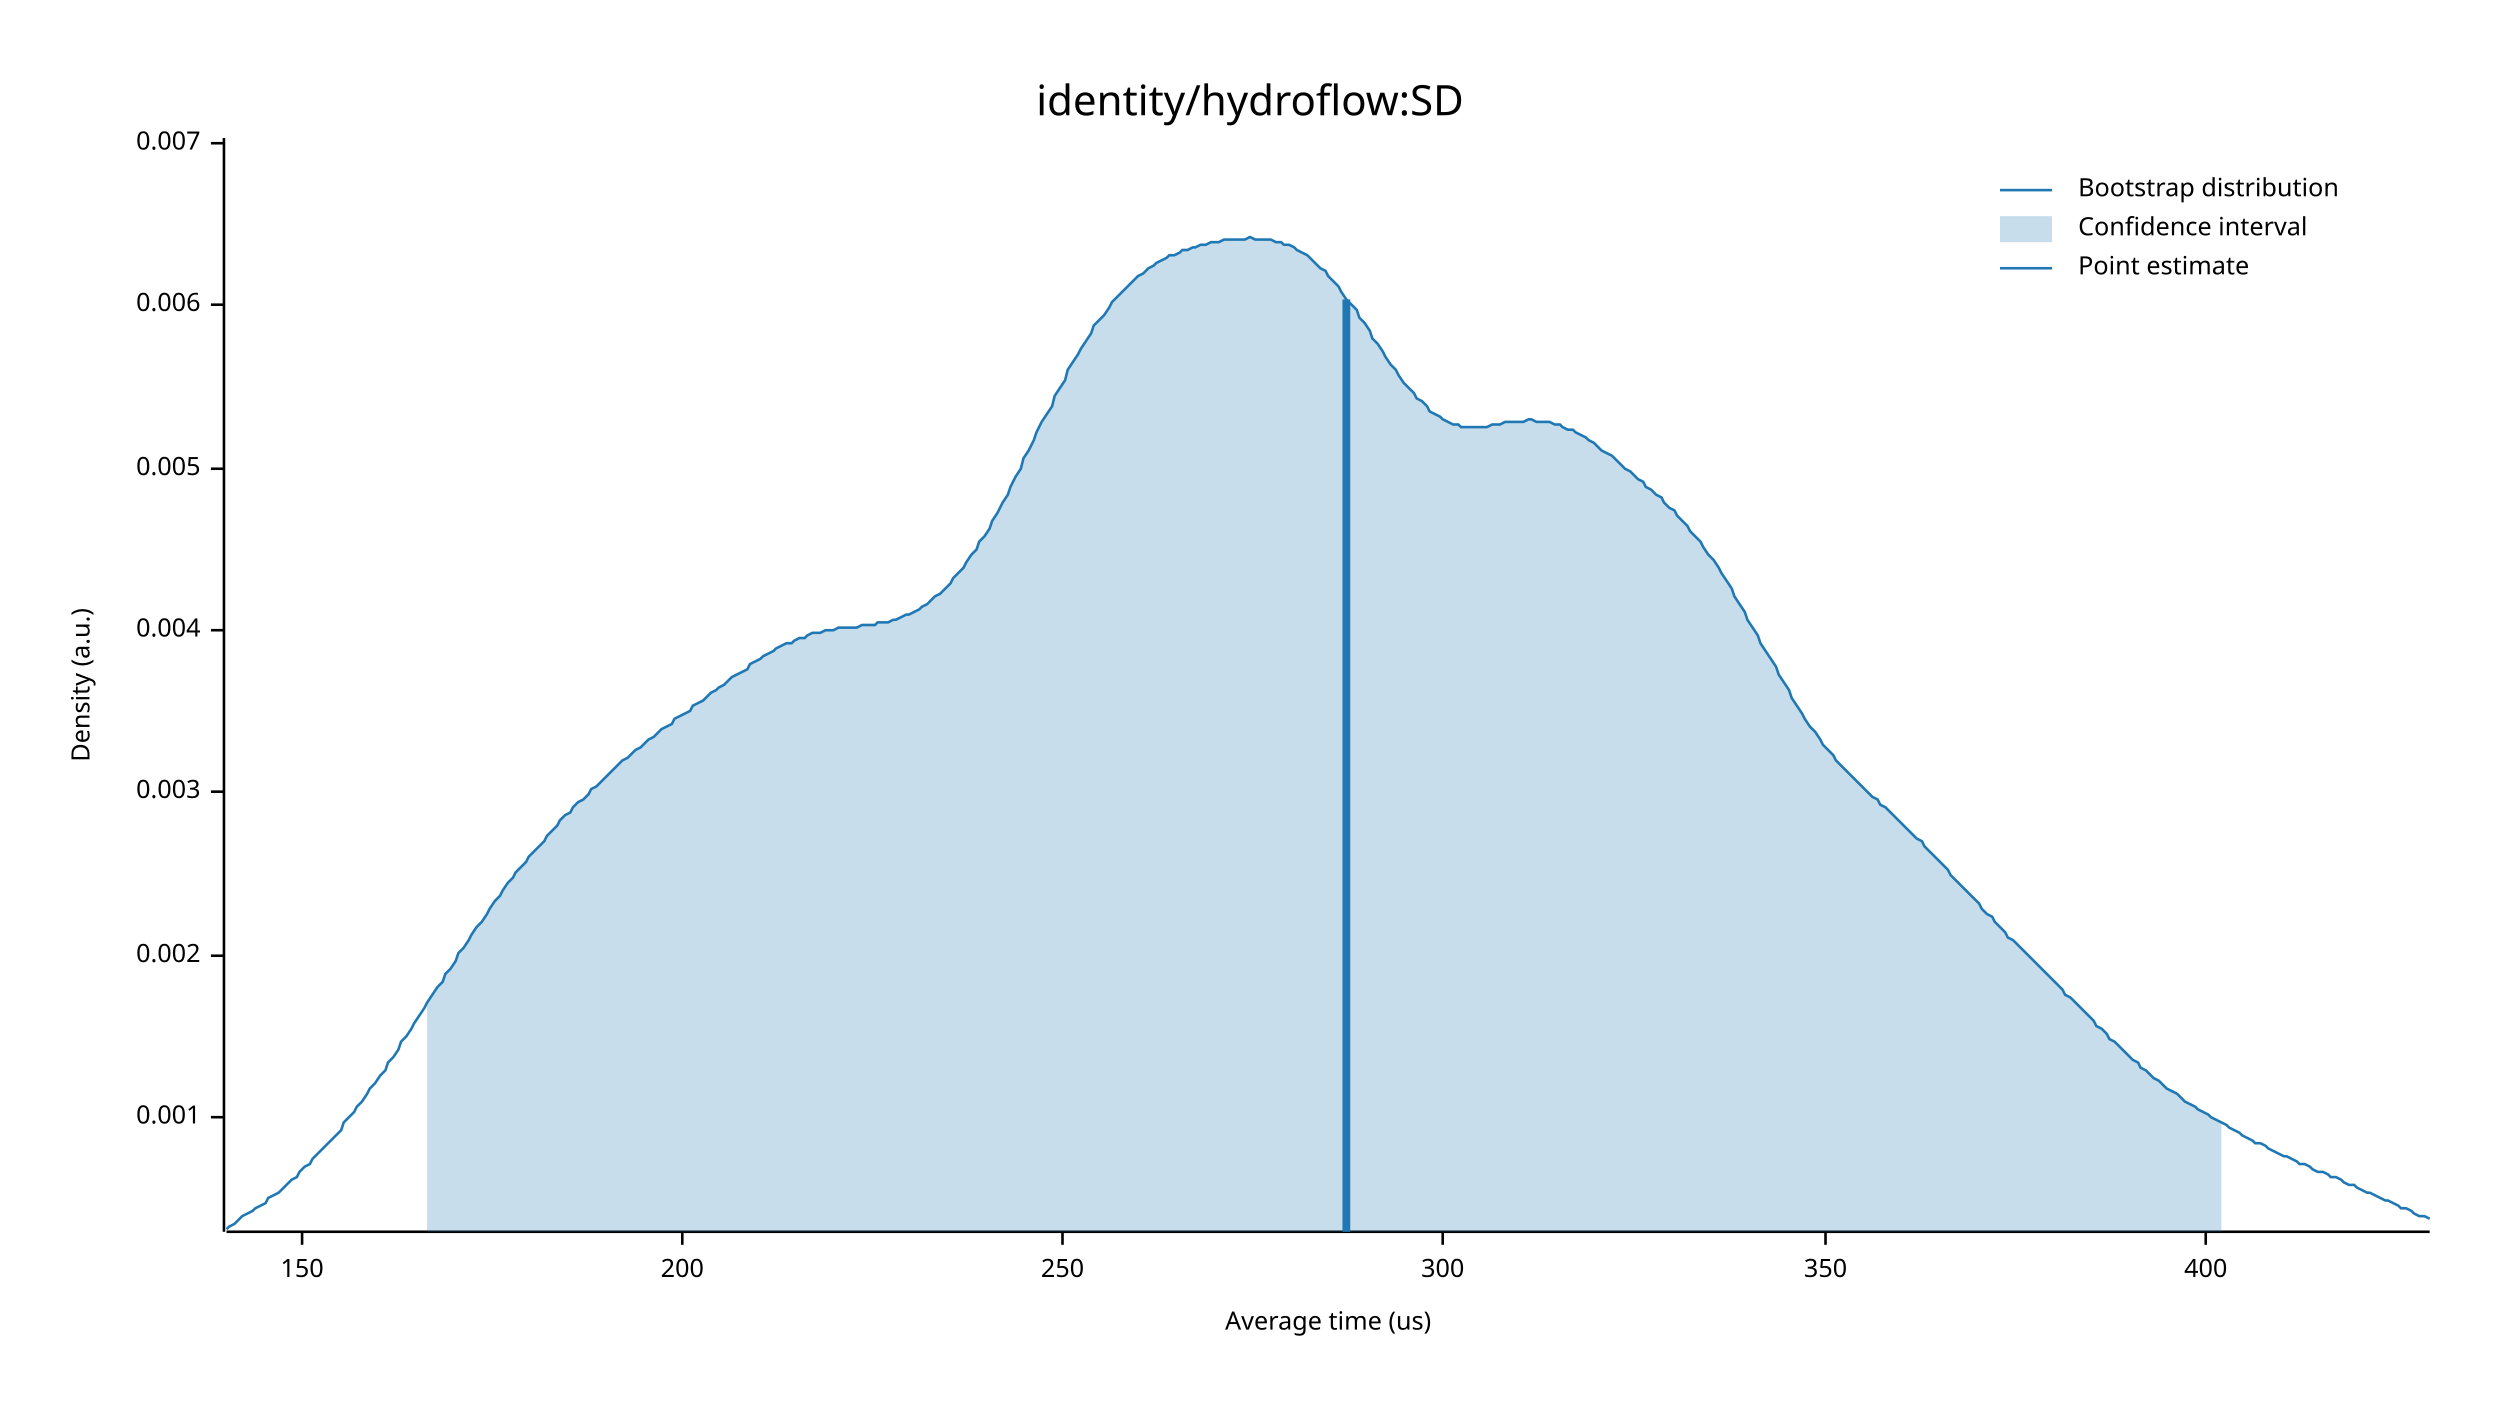
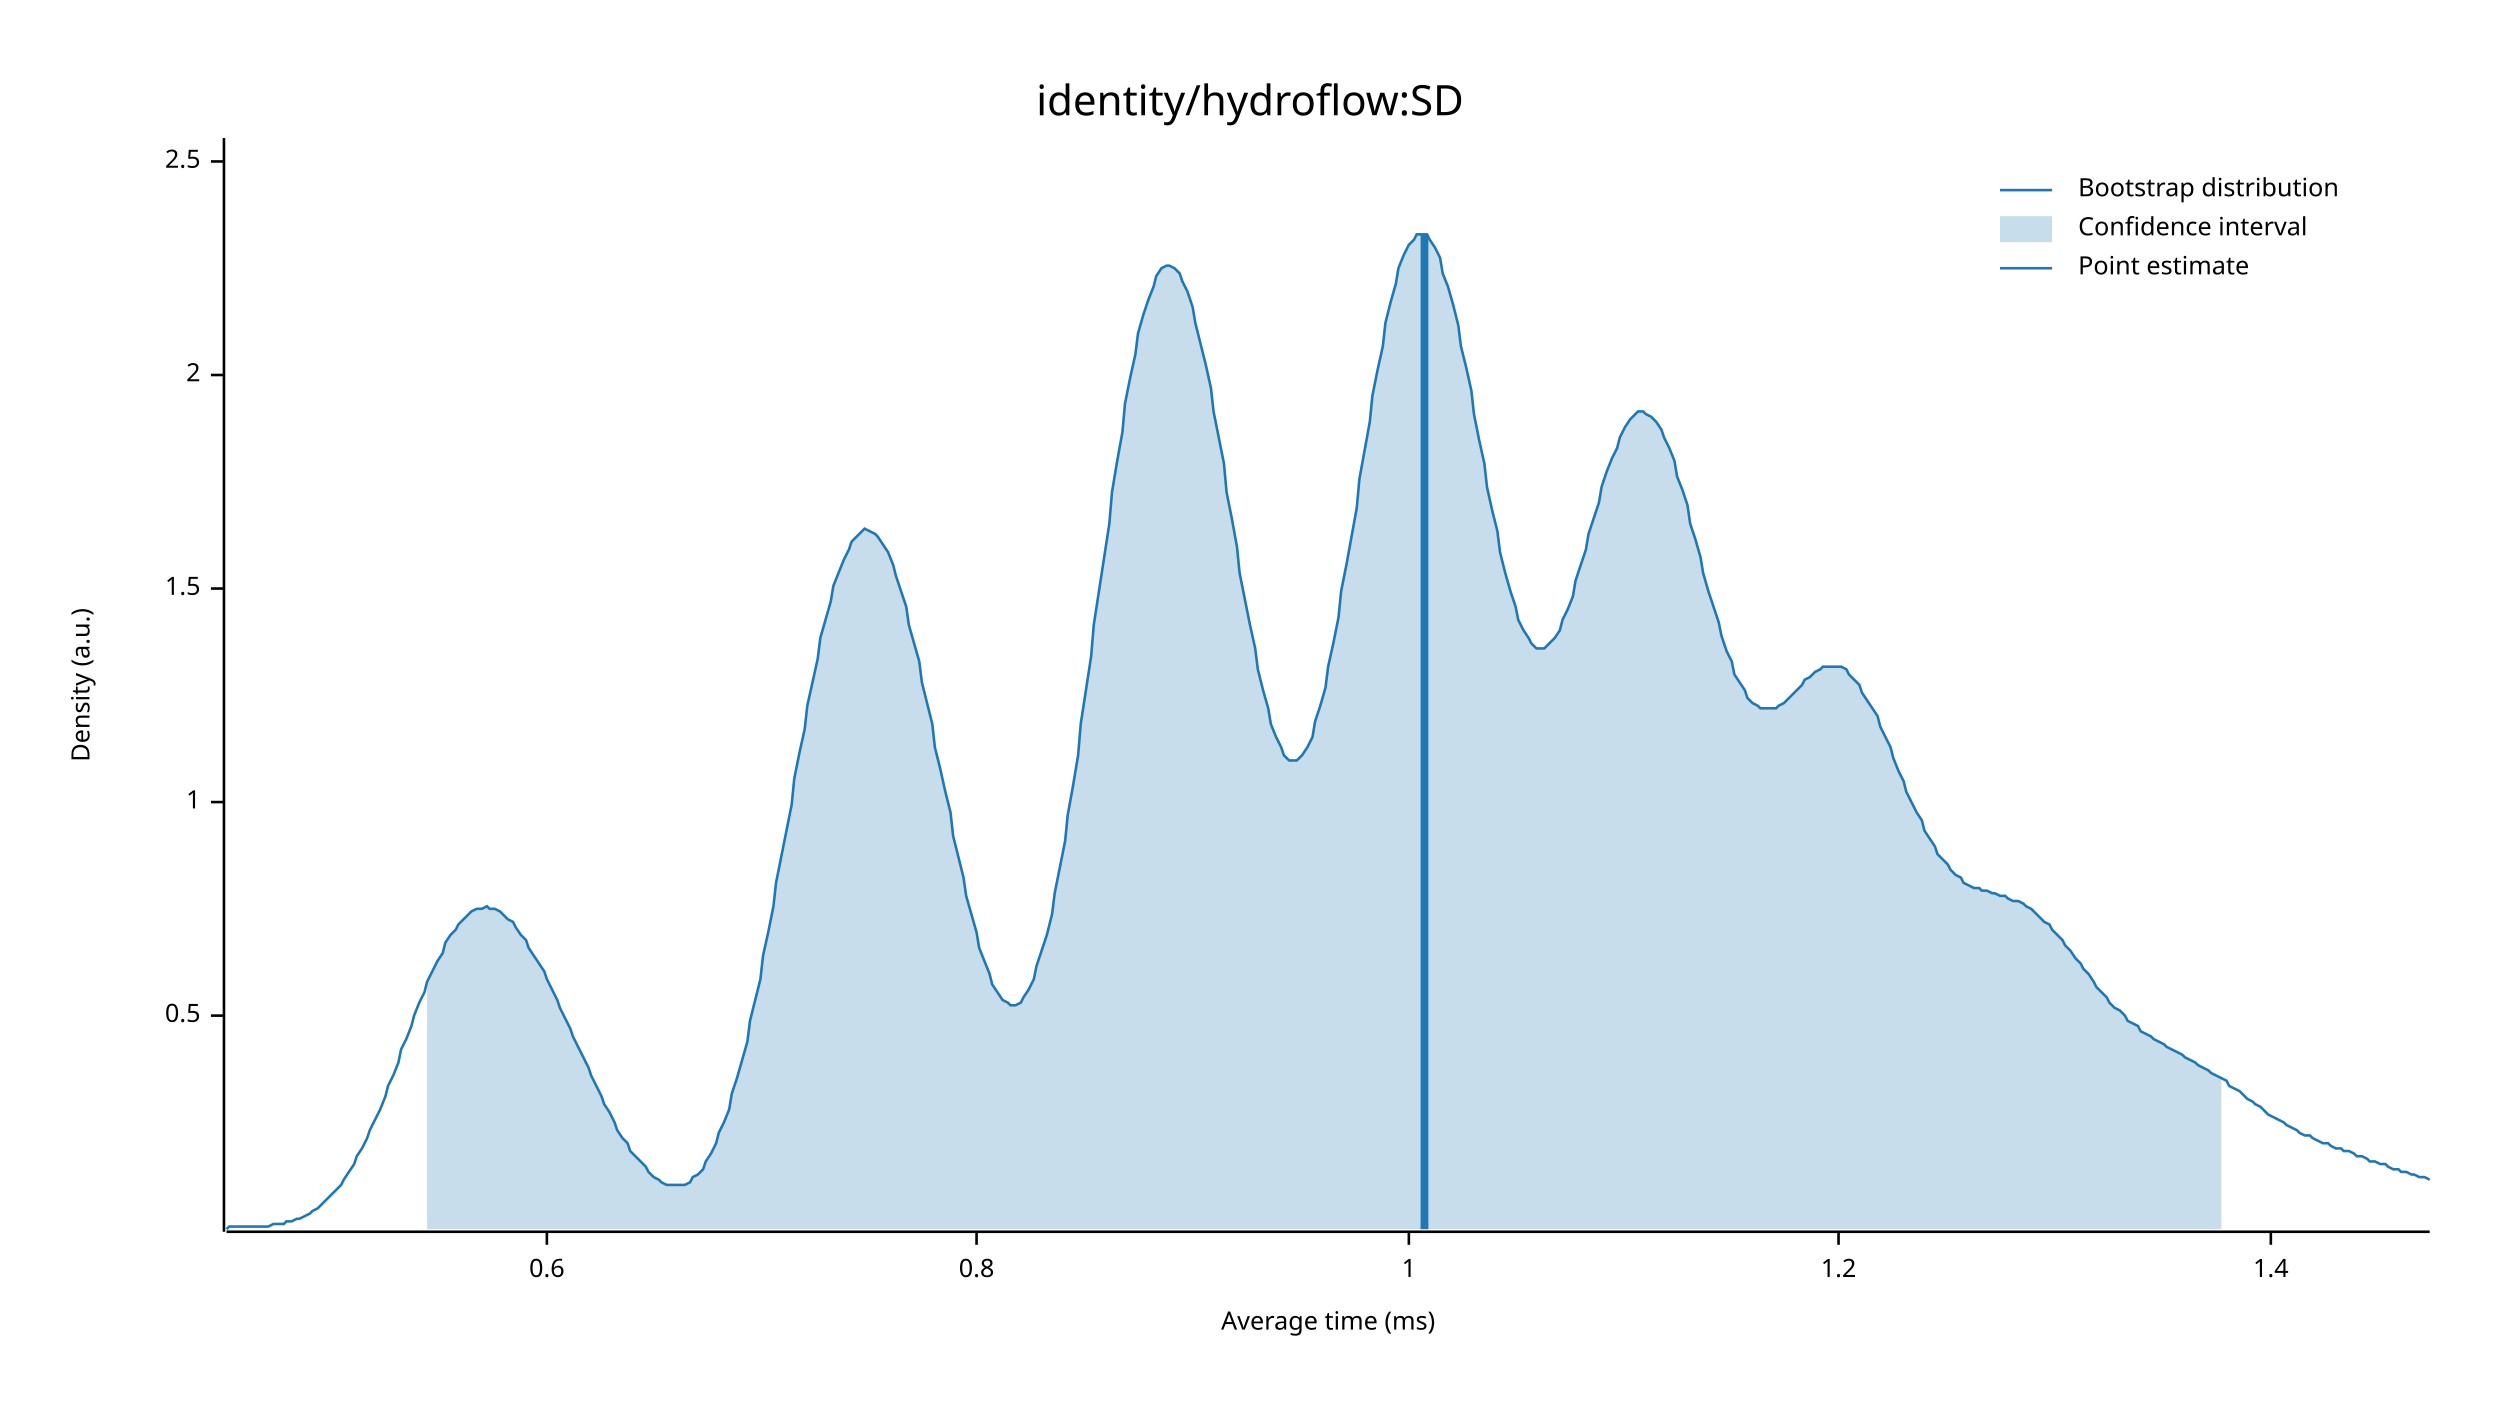
<svg xmlns="http://www.w3.org/2000/svg" width="960" height="540" viewBox="0 0 960 540">
  <text x="480" y="32" dy="0.76em" text-anchor="middle" font-family="sans-serif" font-size="16.129" opacity="1" fill="#000000">
identity/hydroflow:SD
</text>
  <text x="27" y="263" dy="0.76em" text-anchor="middle" font-family="sans-serif" font-size="9.677" opacity="1" fill="#000000" transform="rotate(270, 27, 263)">
Density (a.u.)
</text>
  <text x="510" y="513" dy="-0.5ex" text-anchor="middle" font-family="sans-serif" font-size="9.677" opacity="1" fill="#000000">
- Average time (us)
+ Average time (ms)
</text>
  <polyline fill="none" opacity="1" stroke="#000000" stroke-width="1" points="86,53 86,473 " />
-   <text x="77" y="429" dy="0.5ex" text-anchor="end" font-family="sans-serif" font-size="9.677" opacity="1" fill="#000000">
- 0.001
+   <text x="77" y="390" dy="0.5ex" text-anchor="end" font-family="sans-serif" font-size="9.677" opacity="1" fill="#000000">
+ 0.5
</text>
-   <polyline fill="none" opacity="1" stroke="#000000" stroke-width="1" points="81,429 86,429 " />
-   <text x="77" y="367" dy="0.5ex" text-anchor="end" font-family="sans-serif" font-size="9.677" opacity="1" fill="#000000">
- 0.002
+   <polyline fill="none" opacity="1" stroke="#000000" stroke-width="1" points="81,390 86,390 " />
+   <text x="77" y="308" dy="0.5ex" text-anchor="end" font-family="sans-serif" font-size="9.677" opacity="1" fill="#000000">
+ 1
</text>
-   <polyline fill="none" opacity="1" stroke="#000000" stroke-width="1" points="81,367 86,367 " />
-   <text x="77" y="304" dy="0.5ex" text-anchor="end" font-family="sans-serif" font-size="9.677" opacity="1" fill="#000000">
- 0.003
+   <polyline fill="none" opacity="1" stroke="#000000" stroke-width="1" points="81,308 86,308 " />
+   <text x="77" y="226" dy="0.5ex" text-anchor="end" font-family="sans-serif" font-size="9.677" opacity="1" fill="#000000">
+ 1.5
</text>
-   <polyline fill="none" opacity="1" stroke="#000000" stroke-width="1" points="81,304 86,304 " />
-   <text x="77" y="242" dy="0.5ex" text-anchor="end" font-family="sans-serif" font-size="9.677" opacity="1" fill="#000000">
- 0.004
+   <polyline fill="none" opacity="1" stroke="#000000" stroke-width="1" points="81,226 86,226 " />
+   <text x="77" y="144" dy="0.5ex" text-anchor="end" font-family="sans-serif" font-size="9.677" opacity="1" fill="#000000">
+ 2
</text>
-   <polyline fill="none" opacity="1" stroke="#000000" stroke-width="1" points="81,242 86,242 " />
-   <text x="77" y="180" dy="0.5ex" text-anchor="end" font-family="sans-serif" font-size="9.677" opacity="1" fill="#000000">
- 0.005
+   <polyline fill="none" opacity="1" stroke="#000000" stroke-width="1" points="81,144 86,144 " />
+   <text x="77" y="62" dy="0.5ex" text-anchor="end" font-family="sans-serif" font-size="9.677" opacity="1" fill="#000000">
+ 2.5
</text>
-   <polyline fill="none" opacity="1" stroke="#000000" stroke-width="1" points="81,180 86,180 " />
-   <text x="77" y="117" dy="0.5ex" text-anchor="end" font-family="sans-serif" font-size="9.677" opacity="1" fill="#000000">
- 0.006
+   <polyline fill="none" opacity="1" stroke="#000000" stroke-width="1" points="81,62 86,62 " />
+   <polyline fill="none" opacity="1" stroke="#000000" stroke-width="1" points="87,473 933,473 " />
+   <text x="210" y="483" dy="0.76em" text-anchor="middle" font-family="sans-serif" font-size="9.677" opacity="1" fill="#000000">
+ 0.6
</text>
-   <polyline fill="none" opacity="1" stroke="#000000" stroke-width="1" points="81,117 86,117 " />
-   <text x="77" y="55" dy="0.5ex" text-anchor="end" font-family="sans-serif" font-size="9.677" opacity="1" fill="#000000">
- 0.007
+   <polyline fill="none" opacity="1" stroke="#000000" stroke-width="1" points="210,473 210,478 " />
+   <text x="375" y="483" dy="0.76em" text-anchor="middle" font-family="sans-serif" font-size="9.677" opacity="1" fill="#000000">
+ 0.8
</text>
-   <polyline fill="none" opacity="1" stroke="#000000" stroke-width="1" points="81,55 86,55 " />
-   <polyline fill="none" opacity="1" stroke="#000000" stroke-width="1" points="87,473 933,473 " />
-   <text x="116" y="483" dy="0.76em" text-anchor="middle" font-family="sans-serif" font-size="9.677" opacity="1" fill="#000000">
- 150
+   <polyline fill="none" opacity="1" stroke="#000000" stroke-width="1" points="375,473 375,478 " />
+   <text x="541" y="483" dy="0.76em" text-anchor="middle" font-family="sans-serif" font-size="9.677" opacity="1" fill="#000000">
+ 1
</text>
-   <polyline fill="none" opacity="1" stroke="#000000" stroke-width="1" points="116,473 116,478 " />
-   <text x="262" y="483" dy="0.76em" text-anchor="middle" font-family="sans-serif" font-size="9.677" opacity="1" fill="#000000">
- 200
+   <polyline fill="none" opacity="1" stroke="#000000" stroke-width="1" points="541,473 541,478 " />
+   <text x="706" y="483" dy="0.76em" text-anchor="middle" font-family="sans-serif" font-size="9.677" opacity="1" fill="#000000">
+ 1.2
</text>
-   <polyline fill="none" opacity="1" stroke="#000000" stroke-width="1" points="262,473 262,478 " />
-   <text x="408" y="483" dy="0.76em" text-anchor="middle" font-family="sans-serif" font-size="9.677" opacity="1" fill="#000000">
- 250
+   <polyline fill="none" opacity="1" stroke="#000000" stroke-width="1" points="706,473 706,478 " />
+   <text x="872" y="483" dy="0.76em" text-anchor="middle" font-family="sans-serif" font-size="9.677" opacity="1" fill="#000000">
+ 1.4
</text>
-   <polyline fill="none" opacity="1" stroke="#000000" stroke-width="1" points="408,473 408,478 " />
-   <text x="554" y="483" dy="0.76em" text-anchor="middle" font-family="sans-serif" font-size="9.677" opacity="1" fill="#000000">
- 300
- </text>
-   <polyline fill="none" opacity="1" stroke="#000000" stroke-width="1" points="554,473 554,478 " />
-   <text x="701" y="483" dy="0.76em" text-anchor="middle" font-family="sans-serif" font-size="9.677" opacity="1" fill="#000000">
- 350
- </text>
-   <polyline fill="none" opacity="1" stroke="#000000" stroke-width="1" points="701,473 701,478 " />
-   <text x="847" y="483" dy="0.76em" text-anchor="middle" font-family="sans-serif" font-size="9.677" opacity="1" fill="#000000">
- 400
- </text>
-   <polyline fill="none" opacity="1" stroke="#000000" stroke-width="1" points="847,473 847,478 " />
-   <polyline fill="none" opacity="1" stroke="#1F78B4" stroke-width="1" points="87,472 88,471 90,470 92,468 93,467 95,466 97,465 98,464 100,463 102,462 103,460 105,459 107,458 109,456 110,455 112,453 114,452 115,450 117,448 119,447 120,445 122,443 124,441 125,440 127,438 129,436 131,434 132,431 134,429 136,427 137,425 139,423 141,420 142,418 144,416 146,413 148,411 149,408 151,406 153,403 154,400 156,398 158,395 159,393 161,390 163,387 164,385 166,382 168,379 170,377 171,374 173,372 175,369 176,366 178,364 180,361 181,359 183,356 185,354 187,351 188,349 190,346 192,344 193,342 195,339 197,337 198,335 200,333 202,331 203,329 205,327 207,325 209,323 210,321 212,319 214,317 215,315 217,313 219,312 220,310 222,308 224,307 226,305 227,303 229,302 231,300 232,299 234,297 236,295 237,294 239,292 241,291 242,290 244,288 246,287 248,285 249,284 251,283 253,281 254,280 256,279 258,278 259,276 261,275 263,274 265,273 266,271 268,270 270,269 271,268 273,266 275,265 276,264 278,263 280,261 281,260 283,259 285,258 287,257 288,255 290,254 292,253 293,252 295,251 297,250 298,249 300,248 302,247 304,247 305,246 307,245 309,245 310,244 312,243 314,243 315,243 317,242 319,242 320,242 322,241 324,241 326,241 327,241 329,241 331,240 332,240 334,240 336,240 337,239 339,239 341,239 343,238 344,238 346,237 348,236 349,236 351,235 353,234 354,233 356,232 358,230 359,229 361,228 363,226 365,224 366,222 368,220 370,218 371,216 373,213 375,211 376,208 378,206 380,203 381,200 383,197 385,193 387,190 388,187 390,183 392,180 393,176 395,173 397,169 398,166 400,162 402,159 404,156 405,152 407,149 409,146 410,142 412,139 414,136 415,134 417,131 419,128 420,125 422,123 424,121 426,118 427,116 429,114 431,112 432,111 434,109 436,107 437,106 439,105 441,103 443,102 444,101 446,100 448,99 449,98 451,98 453,97 454,96 456,96 458,95 459,95 461,94 463,94 465,93 466,93 468,93 470,92 471,92 473,92 475,92 476,92 478,92 480,91 482,92 483,92 485,92 487,92 488,92 490,93 492,93 493,94 495,94 497,95 498,96 500,97 502,98 504,100 505,101 507,103 509,104 510,106 512,108 514,110 515,112 517,115 519,117 521,119 522,122 524,124 526,127 527,130 529,132 531,135 532,137 534,140 536,142 537,144 539,147 541,149 543,151 544,153 546,154 548,156 549,158 551,159 553,160 554,161 556,162 558,163 560,163 561,164 563,164 565,164 566,164 568,164 570,164 571,164 573,163 575,163 576,163 578,162 580,162 582,162 583,162 585,162 587,161 588,161 590,162 592,162 593,162 595,162 597,163 599,163 600,164 602,165 604,165 605,166 607,167 609,168 610,169 612,170 614,172 615,173 617,174 619,175 621,177 622,178 624,180 626,181 627,182 629,184 631,185 632,187 634,188 636,190 638,191 639,193 641,195 643,196 644,198 646,200 648,202 649,204 651,206 653,208 654,210 656,213 658,215 660,218 661,220 663,223 665,226 666,229 668,232 670,235 671,238 673,241 675,244 676,247 678,250 680,253 682,256 683,259 685,262 687,265 688,268 690,271 692,274 693,276 695,279 697,281 699,284 700,286 702,288 704,290 705,292 707,294 709,296 710,297 712,299 714,301 715,302 717,304 719,306 721,307 722,309 724,310 726,312 727,313 729,315 731,317 732,318 734,320 736,322 738,323 739,325 741,327 743,329 744,330 746,332 748,334 749,336 751,338 753,340 754,341 756,343 758,345 760,347 761,349 763,351 765,352 766,354 768,356 770,358 771,360 773,361 775,363 777,365 778,366 780,368 782,370 783,371 785,373 787,375 788,376 790,378 792,380 793,382 795,383 797,385 799,387 800,388 802,390 804,392 805,394 807,395 809,397 810,399 812,400 814,402 816,404 817,405 819,407 821,408 822,410 824,411 826,413 827,414 829,415 831,417 832,418 834,419 836,420 838,422 839,423 841,424 843,425 844,426 846,427 848,428 849,429 851,430 853,431 855,432 856,433 858,434 860,435 861,436 863,437 865,438 866,439 868,439 870,440 871,441 873,442 875,443 877,444 878,444 880,445 882,446 883,447 885,447 887,448 888,449 890,450 892,450 894,451 895,452 897,452 899,453 900,454 902,455 904,455 905,456 907,457 909,458 910,458 912,459 914,460 916,461 917,461 919,462 921,463 922,464 924,464 926,465 927,466 929,467 931,467 933,468 " />
-   <polygon opacity="0.25" fill="#1F78B4" points="164,385 166,382 168,379 170,377 171,374 173,372 175,369 176,366 178,364 180,361 181,359 183,356 185,354 187,351 188,349 190,346 192,344 193,342 195,339 197,337 198,335 200,333 202,331 203,329 205,327 207,325 209,323 210,321 212,319 214,317 215,315 217,313 219,312 220,310 222,308 224,307 226,305 227,303 229,302 231,300 232,299 234,297 236,295 237,294 239,292 241,291 242,290 244,288 246,287 248,285 249,284 251,283 253,281 254,280 256,279 258,278 259,276 261,275 263,274 265,273 266,271 268,270 270,269 271,268 273,266 275,265 276,264 278,263 280,261 281,260 283,259 285,258 287,257 288,255 290,254 292,253 293,252 295,251 297,250 298,249 300,248 302,247 304,247 305,246 307,245 309,245 310,244 312,243 314,243 315,243 317,242 319,242 320,242 322,241 324,241 326,241 327,241 329,241 331,240 332,240 334,240 336,240 337,239 339,239 341,239 343,238 344,238 346,237 348,236 349,236 351,235 353,234 354,233 356,232 358,230 359,229 361,228 363,226 365,224 366,222 368,220 370,218 371,216 373,213 375,211 376,208 378,206 380,203 381,200 383,197 385,193 387,190 388,187 390,183 392,180 393,176 395,173 397,169 398,166 400,162 402,159 404,156 405,152 407,149 409,146 410,142 412,139 414,136 415,134 417,131 419,128 420,125 422,123 424,121 426,118 427,116 429,114 431,112 432,111 434,109 436,107 437,106 439,105 441,103 443,102 444,101 446,100 448,99 449,98 451,98 453,97 454,96 456,96 458,95 459,95 461,94 463,94 465,93 466,93 468,93 470,92 471,92 473,92 475,92 476,92 478,92 480,91 482,92 483,92 485,92 487,92 488,92 490,93 492,93 493,94 495,94 497,95 498,96 500,97 502,98 504,100 505,101 507,103 509,104 510,106 512,108 514,110 515,112 517,115 519,117 521,119 522,122 524,124 526,127 527,130 529,132 531,135 532,137 534,140 536,142 537,144 539,147 541,149 543,151 544,153 546,154 548,156 549,158 551,159 553,160 554,161 556,162 558,163 560,163 561,164 563,164 565,164 566,164 568,164 570,164 571,164 573,163 575,163 576,163 578,162 580,162 582,162 583,162 585,162 587,161 588,161 590,162 592,162 593,162 595,162 597,163 599,163 600,164 602,165 604,165 605,166 607,167 609,168 610,169 612,170 614,172 615,173 617,174 619,175 621,177 622,178 624,180 626,181 627,182 629,184 631,185 632,187 634,188 636,190 638,191 639,193 641,195 643,196 644,198 646,200 648,202 649,204 651,206 653,208 654,210 656,213 658,215 660,218 661,220 663,223 665,226 666,229 668,232 670,235 671,238 673,241 675,244 676,247 678,250 680,253 682,256 683,259 685,262 687,265 688,268 690,271 692,274 693,276 695,279 697,281 699,284 700,286 702,288 704,290 705,292 707,294 709,296 710,297 712,299 714,301 715,302 717,304 719,306 721,307 722,309 724,310 726,312 727,313 729,315 731,317 732,318 734,320 736,322 738,323 739,325 741,327 743,329 744,330 746,332 748,334 749,336 751,338 753,340 754,341 756,343 758,345 760,347 761,349 763,351 765,352 766,354 768,356 770,358 771,360 773,361 775,363 777,365 778,366 780,368 782,370 783,371 785,373 787,375 788,376 790,378 792,380 793,382 795,383 797,385 799,387 800,388 802,390 804,392 805,394 807,395 809,397 810,399 812,400 814,402 816,404 817,405 819,407 821,408 822,410 824,411 826,413 827,414 829,415 831,417 832,418 834,419 836,420 838,422 839,423 841,424 843,425 844,426 846,427 848,428 849,429 851,430 853,431 853,473 164,473 " />
-   <polyline fill="none" opacity="1" stroke="#1F78B4" stroke-width="3" points="517,473 517,115 " />
+   <polyline fill="none" opacity="1" stroke="#000000" stroke-width="1" points="872,473 872,478 " />
+   <polyline fill="none" opacity="1" stroke="#1F78B4" stroke-width="1" points="87,472 88,471 90,471 92,471 93,471 95,471 97,471 98,471 100,471 102,471 103,471 105,470 107,470 109,470 110,469 112,469 114,468 115,468 117,467 119,466 120,465 122,464 124,462 125,461 127,459 129,457 131,455 132,453 134,450 136,447 137,444 139,441 141,437 142,434 144,430 146,426 148,421 149,417 151,413 153,408 154,403 156,399 158,394 159,390 161,385 163,381 164,377 166,373 168,369 170,366 171,362 173,359 175,357 176,355 178,353 180,351 181,350 183,349 185,349 187,348 188,349 190,349 192,350 193,351 195,353 197,354 198,356 200,359 202,361 203,364 205,367 207,370 209,373 210,376 212,380 214,384 215,387 217,391 219,395 220,398 222,402 224,406 226,410 227,413 229,417 231,421 232,424 234,427 236,431 237,434 239,437 241,439 242,442 244,444 246,446 248,448 249,450 251,452 253,453 254,454 256,455 258,455 259,455 261,455 263,455 265,454 266,452 268,451 270,449 271,446 273,443 275,439 276,435 278,431 280,426 281,420 283,414 285,407 287,400 288,392 290,384 292,376 293,367 295,358 297,348 298,339 300,329 302,319 304,309 305,299 307,289 309,280 310,271 312,262 314,253 315,245 317,238 319,231 320,225 322,220 324,215 326,211 327,208 329,206 331,204 332,203 334,204 336,205 337,206 339,209 341,212 343,217 344,221 346,227 348,233 349,240 351,247 353,254 354,262 356,270 358,278 359,287 361,295 363,304 365,312 366,321 368,329 370,337 371,344 373,351 375,358 376,364 378,369 380,374 381,378 383,381 385,384 387,385 388,386 390,386 392,385 393,383 395,380 397,376 398,371 400,365 402,359 404,351 405,343 407,333 409,323 410,313 412,302 414,290 415,278 417,265 419,252 420,240 422,227 424,214 426,201 427,189 429,177 431,166 432,155 434,145 436,136 437,128 439,121 441,115 443,110 444,106 446,103 448,102 449,102 451,103 453,105 454,108 456,112 458,118 459,124 461,132 463,140 465,149 466,158 468,168 470,178 471,189 473,199 475,210 476,220 478,230 480,240 482,249 483,257 485,265 487,272 488,278 490,283 492,287 493,290 495,292 497,292 498,292 500,290 502,287 504,283 505,277 507,271 509,264 510,256 512,247 514,237 515,227 517,217 519,206 521,195 522,184 524,173 526,162 527,152 529,142 531,133 532,124 534,116 536,109 537,103 539,98 541,94 543,92 544,90 546,90 548,90 549,92 551,95 553,99 554,105 556,110 558,117 560,125 561,133 563,141 565,150 566,159 568,169 570,178 571,187 573,196 575,204 576,212 578,220 580,227 582,233 583,238 585,242 587,245 588,247 590,249 592,249 593,249 595,247 597,245 599,242 600,238 602,234 604,229 605,223 607,217 609,211 610,205 612,199 614,193 615,187 617,181 619,176 621,172 622,168 624,164 626,161 627,160 629,158 631,158 632,159 634,160 636,162 638,165 639,168 641,172 643,177 644,183 646,188 648,194 649,201 651,207 653,214 654,220 656,227 658,233 660,239 661,244 663,250 665,254 666,259 668,262 670,265 671,268 673,270 675,271 676,272 678,272 680,272 682,272 683,271 685,270 687,268 688,267 690,265 692,263 693,261 695,260 697,258 699,257 700,256 702,256 704,256 705,256 707,256 709,257 710,259 712,261 714,263 715,266 717,269 719,272 721,275 722,279 724,283 726,287 727,291 729,296 731,300 732,304 734,308 736,312 738,315 739,319 741,322 743,325 744,328 746,330 748,332 749,334 751,336 753,337 754,339 756,340 758,341 760,341 761,342 763,342 765,343 766,343 768,344 770,344 771,345 773,346 775,346 777,347 778,348 780,349 782,351 783,352 785,354 787,355 788,357 790,359 792,361 793,363 795,365 797,368 799,370 800,372 802,374 804,377 805,379 807,381 809,383 810,385 812,387 814,388 816,390 817,392 819,393 821,394 822,396 824,397 826,398 827,399 829,400 831,401 832,402 834,403 836,404 838,405 839,406 841,407 843,408 844,409 846,410 848,411 849,412 851,413 853,414 855,415 856,417 858,418 860,419 861,420 863,422 865,423 866,424 868,425 870,427 871,428 873,429 875,430 877,431 878,432 880,433 882,434 883,435 885,436 887,436 888,437 890,438 892,439 894,439 895,440 897,441 899,441 900,442 902,442 904,443 905,444 907,444 909,445 910,446 912,446 914,447 916,447 917,448 919,449 921,449 922,450 924,450 926,451 927,451 929,452 931,452 933,453 " />
+   <polygon opacity="0.25" fill="#1F78B4" points="164,377 166,373 168,369 170,366 171,362 173,359 175,357 176,355 178,353 180,351 181,350 183,349 185,349 187,348 188,349 190,349 192,350 193,351 195,353 197,354 198,356 200,359 202,361 203,364 205,367 207,370 209,373 210,376 212,380 214,384 215,387 217,391 219,395 220,398 222,402 224,406 226,410 227,413 229,417 231,421 232,424 234,427 236,431 237,434 239,437 241,439 242,442 244,444 246,446 248,448 249,450 251,452 253,453 254,454 256,455 258,455 259,455 261,455 263,455 265,454 266,452 268,451 270,449 271,446 273,443 275,439 276,435 278,431 280,426 281,420 283,414 285,407 287,400 288,392 290,384 292,376 293,367 295,358 297,348 298,339 300,329 302,319 304,309 305,299 307,289 309,280 310,271 312,262 314,253 315,245 317,238 319,231 320,225 322,220 324,215 326,211 327,208 329,206 331,204 332,203 334,204 336,205 337,206 339,209 341,212 343,217 344,221 346,227 348,233 349,240 351,247 353,254 354,262 356,270 358,278 359,287 361,295 363,304 365,312 366,321 368,329 370,337 371,344 373,351 375,358 376,364 378,369 380,374 381,378 383,381 385,384 387,385 388,386 390,386 392,385 393,383 395,380 397,376 398,371 400,365 402,359 404,351 405,343 407,333 409,323 410,313 412,302 414,290 415,278 417,265 419,252 420,240 422,227 424,214 426,201 427,189 429,177 431,166 432,155 434,145 436,136 437,128 439,121 441,115 443,110 444,106 446,103 448,102 449,102 451,103 453,105 454,108 456,112 458,118 459,124 461,132 463,140 465,149 466,158 468,168 470,178 471,189 473,199 475,210 476,220 478,230 480,240 482,249 483,257 485,265 487,272 488,278 490,283 492,287 493,290 495,292 497,292 498,292 500,290 502,287 504,283 505,277 507,271 509,264 510,256 512,247 514,237 515,227 517,217 519,206 521,195 522,184 524,173 526,162 527,152 529,142 531,133 532,124 534,116 536,109 537,103 539,98 541,94 543,92 544,90 546,90 548,90 549,92 551,95 553,99 554,105 556,110 558,117 560,125 561,133 563,141 565,150 566,159 568,169 570,178 571,187 573,196 575,204 576,212 578,220 580,227 582,233 583,238 585,242 587,245 588,247 590,249 592,249 593,249 595,247 597,245 599,242 600,238 602,234 604,229 605,223 607,217 609,211 610,205 612,199 614,193 615,187 617,181 619,176 621,172 622,168 624,164 626,161 627,160 629,158 631,158 632,159 634,160 636,162 638,165 639,168 641,172 643,177 644,183 646,188 648,194 649,201 651,207 653,214 654,220 656,227 658,233 660,239 661,244 663,250 665,254 666,259 668,262 670,265 671,268 673,270 675,271 676,272 678,272 680,272 682,272 683,271 685,270 687,268 688,267 690,265 692,263 693,261 695,260 697,258 699,257 700,256 702,256 704,256 705,256 707,256 709,257 710,259 712,261 714,263 715,266 717,269 719,272 721,275 722,279 724,283 726,287 727,291 729,296 731,300 732,304 734,308 736,312 738,315 739,319 741,322 743,325 744,328 746,330 748,332 749,334 751,336 753,337 754,339 756,340 758,341 760,341 761,342 763,342 765,343 766,343 768,344 770,344 771,345 773,346 775,346 777,347 778,348 780,349 782,351 783,352 785,354 787,355 788,357 790,359 792,361 793,363 795,365 797,368 799,370 800,372 802,374 804,377 805,379 807,381 809,383 810,385 812,387 814,388 816,390 817,392 819,393 821,394 822,396 824,397 826,398 827,399 829,400 831,401 832,402 834,403 836,404 838,405 839,406 841,407 843,408 844,409 846,410 848,411 849,412 851,413 853,414 853,472 164,472 " />
+   <polyline fill="none" opacity="1" stroke="#1F78B4" stroke-width="3" points="547,472 547,90 " />
  <text x="798" y="68" dy="0.76em" text-anchor="start" font-family="sans-serif" font-size="9.677" opacity="1" fill="#000000">
Bootstrap distribution
</text>
  <text x="798" y="83" dy="0.76em" text-anchor="start" font-family="sans-serif" font-size="9.677" opacity="1" fill="#000000">
Confidence interval
</text>
  <text x="798" y="98" dy="0.76em" text-anchor="start" font-family="sans-serif" font-size="9.677" opacity="1" fill="#000000">
Point estimate
</text>
  <polyline fill="none" opacity="1" stroke="#1F78B4" stroke-width="1" points="768,73 788,73 " />
  <rect x="768" y="83" width="20" height="10" opacity="0.25" fill="#1F78B4" stroke="none" />
  <polyline fill="none" opacity="1" stroke="#1F78B4" stroke-width="1" points="768,103 788,103 " />
</svg>
